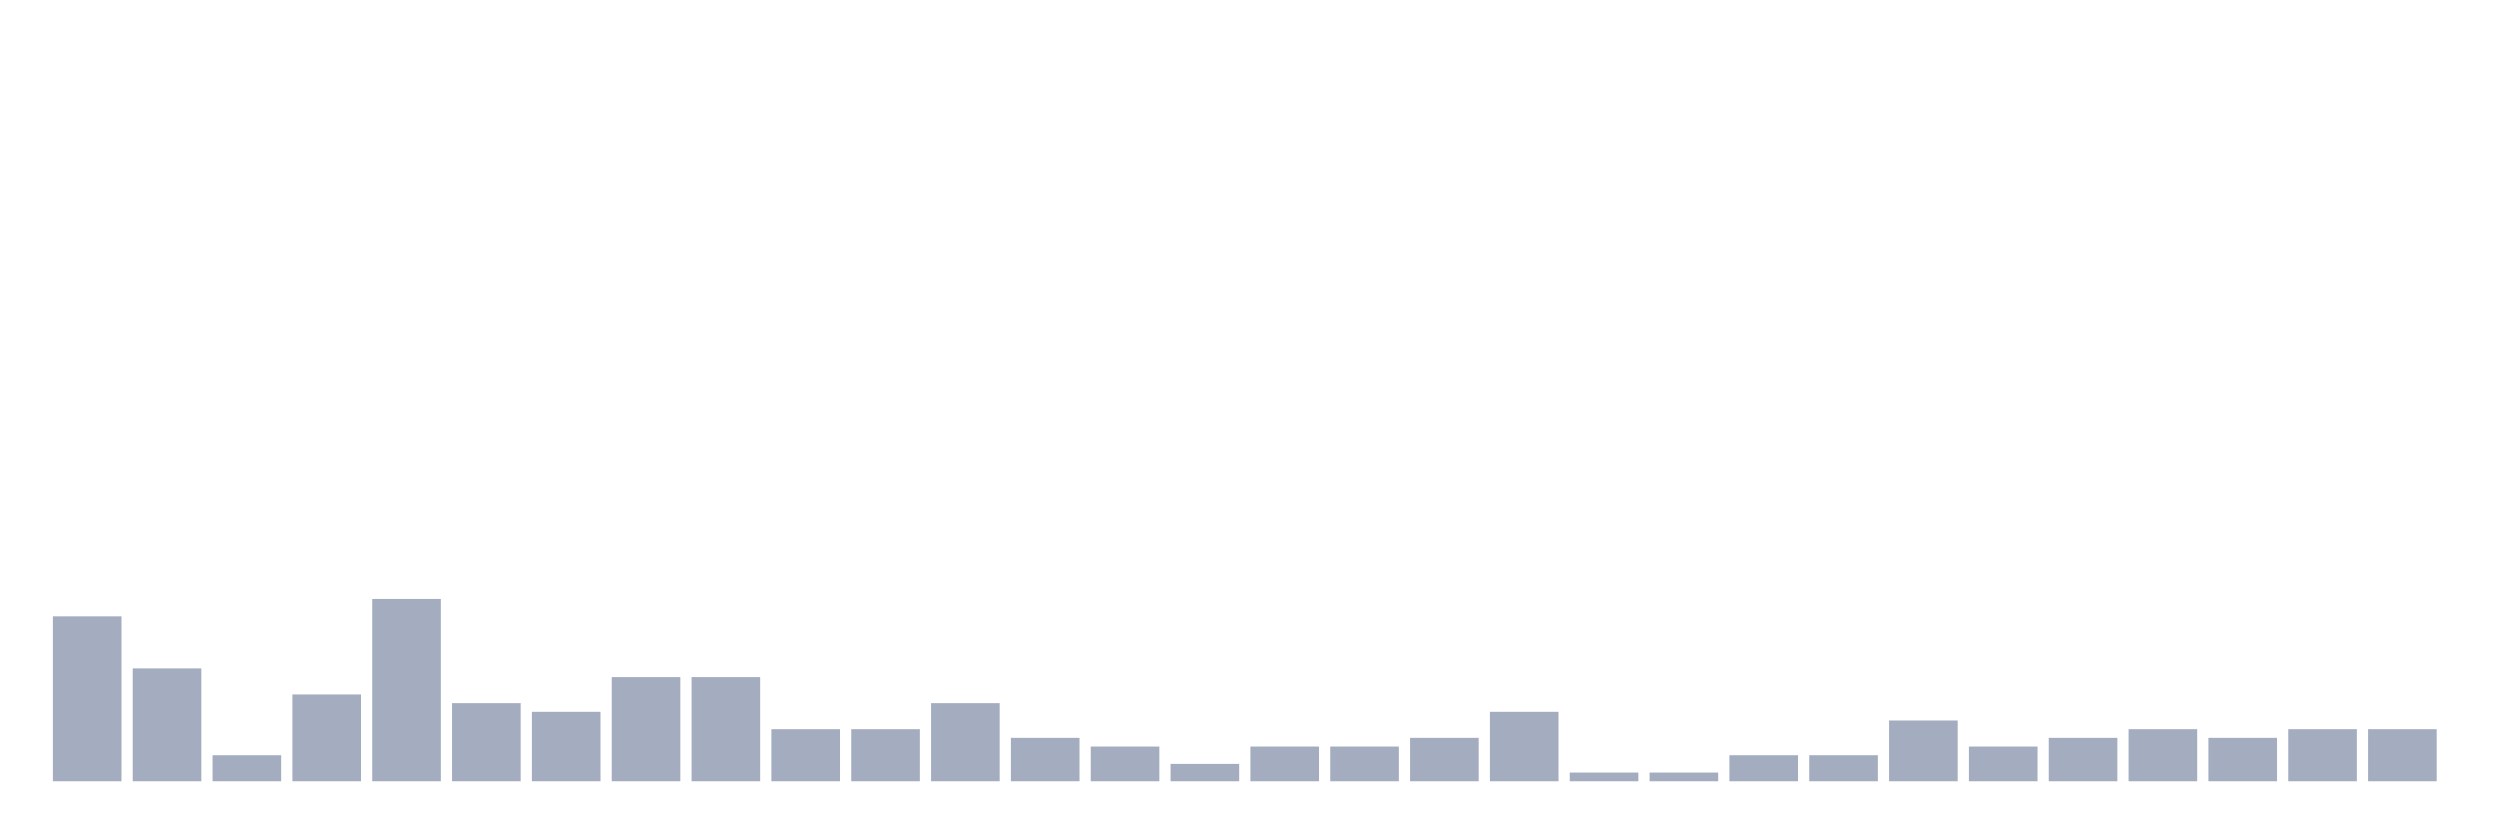
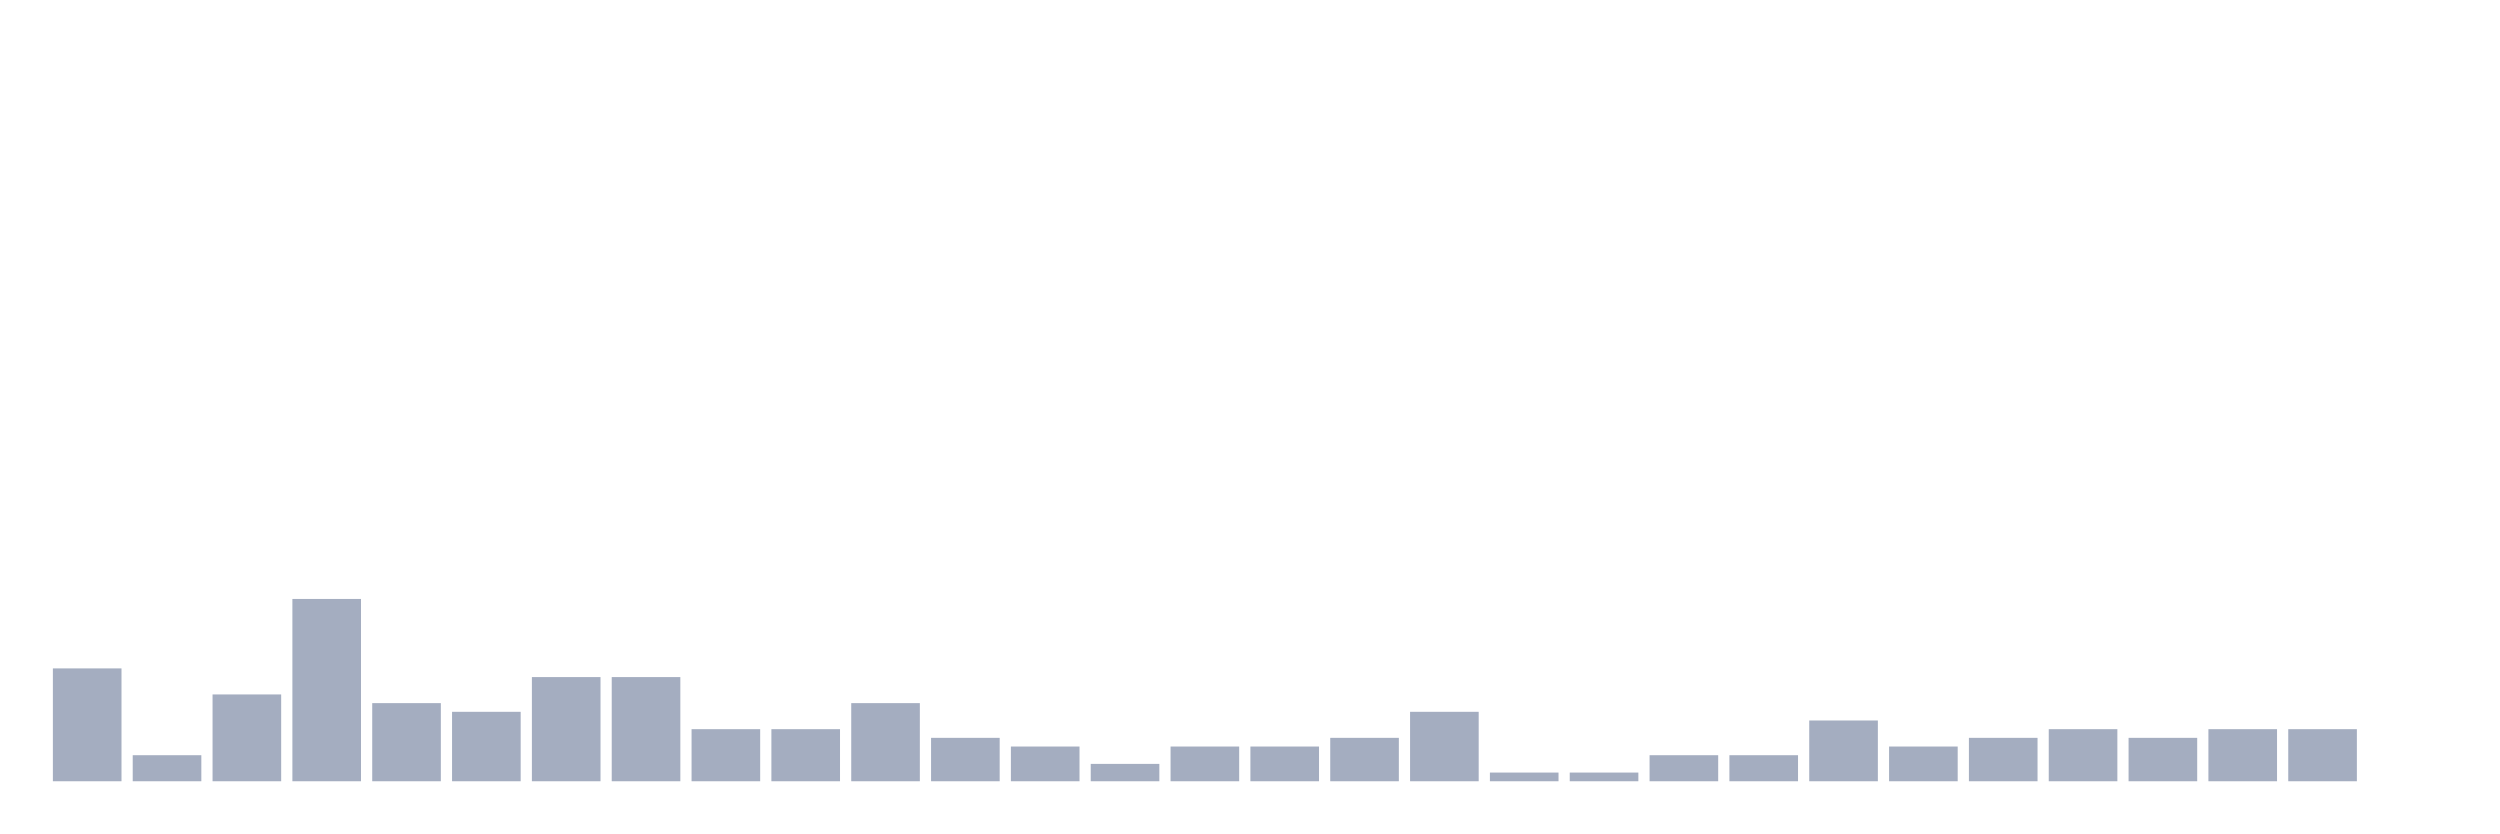
<svg xmlns="http://www.w3.org/2000/svg" viewBox="0 0 480 160">
  <g transform="translate(10,10)">
-     <rect class="bar" x="0.153" width="13.175" y="108.333" height="31.667" fill="rgb(164,173,192)" />
-     <rect class="bar" x="15.482" width="13.175" y="118.333" height="21.667" fill="rgb(164,173,192)" />
-     <rect class="bar" x="30.81" width="13.175" y="135" height="5" fill="rgb(164,173,192)" />
-     <rect class="bar" x="46.138" width="13.175" y="123.333" height="16.667" fill="rgb(164,173,192)" />
-     <rect class="bar" x="61.466" width="13.175" y="105" height="35" fill="rgb(164,173,192)" />
-     <rect class="bar" x="76.794" width="13.175" y="125" height="15" fill="rgb(164,173,192)" />
-     <rect class="bar" x="92.123" width="13.175" y="126.667" height="13.333" fill="rgb(164,173,192)" />
+     <rect class="bar" x="0.153" width="13.175" y="118.333" height="21.667" fill="rgb(164,173,192)" />
+     <rect class="bar" x="15.482" width="13.175" y="135" height="5" fill="rgb(164,173,192)" />
+     <rect class="bar" x="30.81" width="13.175" y="123.333" height="16.667" fill="rgb(164,173,192)" />
+     <rect class="bar" x="46.138" width="13.175" y="105" height="35" fill="rgb(164,173,192)" />
+     <rect class="bar" x="61.466" width="13.175" y="125" height="15" fill="rgb(164,173,192)" />
+     <rect class="bar" x="76.794" width="13.175" y="126.667" height="13.333" fill="rgb(164,173,192)" />
+     <rect class="bar" x="92.123" width="13.175" y="120" height="20" fill="rgb(164,173,192)" />
    <rect class="bar" x="107.451" width="13.175" y="120" height="20" fill="rgb(164,173,192)" />
-     <rect class="bar" x="122.779" width="13.175" y="120" height="20" fill="rgb(164,173,192)" />
+     <rect class="bar" x="122.779" width="13.175" y="130" height="10" fill="rgb(164,173,192)" />
    <rect class="bar" x="138.107" width="13.175" y="130" height="10" fill="rgb(164,173,192)" />
-     <rect class="bar" x="153.436" width="13.175" y="130" height="10" fill="rgb(164,173,192)" />
-     <rect class="bar" x="168.764" width="13.175" y="125" height="15" fill="rgb(164,173,192)" />
-     <rect class="bar" x="184.092" width="13.175" y="131.667" height="8.333" fill="rgb(164,173,192)" />
-     <rect class="bar" x="199.42" width="13.175" y="133.333" height="6.667" fill="rgb(164,173,192)" />
-     <rect class="bar" x="214.748" width="13.175" y="136.667" height="3.333" fill="rgb(164,173,192)" />
+     <rect class="bar" x="153.436" width="13.175" y="125" height="15" fill="rgb(164,173,192)" />
+     <rect class="bar" x="168.764" width="13.175" y="131.667" height="8.333" fill="rgb(164,173,192)" />
+     <rect class="bar" x="184.092" width="13.175" y="133.333" height="6.667" fill="rgb(164,173,192)" />
+     <rect class="bar" x="199.42" width="13.175" y="136.667" height="3.333" fill="rgb(164,173,192)" />
+     <rect class="bar" x="214.748" width="13.175" y="133.333" height="6.667" fill="rgb(164,173,192)" />
    <rect class="bar" x="230.077" width="13.175" y="133.333" height="6.667" fill="rgb(164,173,192)" />
-     <rect class="bar" x="245.405" width="13.175" y="133.333" height="6.667" fill="rgb(164,173,192)" />
-     <rect class="bar" x="260.733" width="13.175" y="131.667" height="8.333" fill="rgb(164,173,192)" />
-     <rect class="bar" x="276.061" width="13.175" y="126.667" height="13.333" fill="rgb(164,173,192)" />
+     <rect class="bar" x="245.405" width="13.175" y="131.667" height="8.333" fill="rgb(164,173,192)" />
+     <rect class="bar" x="260.733" width="13.175" y="126.667" height="13.333" fill="rgb(164,173,192)" />
+     <rect class="bar" x="276.061" width="13.175" y="138.333" height="1.667" fill="rgb(164,173,192)" />
    <rect class="bar" x="291.39" width="13.175" y="138.333" height="1.667" fill="rgb(164,173,192)" />
-     <rect class="bar" x="306.718" width="13.175" y="138.333" height="1.667" fill="rgb(164,173,192)" />
+     <rect class="bar" x="306.718" width="13.175" y="135" height="5" fill="rgb(164,173,192)" />
    <rect class="bar" x="322.046" width="13.175" y="135" height="5" fill="rgb(164,173,192)" />
-     <rect class="bar" x="337.374" width="13.175" y="135" height="5" fill="rgb(164,173,192)" />
-     <rect class="bar" x="352.702" width="13.175" y="128.333" height="11.667" fill="rgb(164,173,192)" />
-     <rect class="bar" x="368.031" width="13.175" y="133.333" height="6.667" fill="rgb(164,173,192)" />
-     <rect class="bar" x="383.359" width="13.175" y="131.667" height="8.333" fill="rgb(164,173,192)" />
-     <rect class="bar" x="398.687" width="13.175" y="130" height="10" fill="rgb(164,173,192)" />
-     <rect class="bar" x="414.015" width="13.175" y="131.667" height="8.333" fill="rgb(164,173,192)" />
+     <rect class="bar" x="337.374" width="13.175" y="128.333" height="11.667" fill="rgb(164,173,192)" />
+     <rect class="bar" x="352.702" width="13.175" y="133.333" height="6.667" fill="rgb(164,173,192)" />
+     <rect class="bar" x="368.031" width="13.175" y="131.667" height="8.333" fill="rgb(164,173,192)" />
+     <rect class="bar" x="383.359" width="13.175" y="130" height="10" fill="rgb(164,173,192)" />
+     <rect class="bar" x="398.687" width="13.175" y="131.667" height="8.333" fill="rgb(164,173,192)" />
+     <rect class="bar" x="414.015" width="13.175" y="130" height="10" fill="rgb(164,173,192)" />
    <rect class="bar" x="429.344" width="13.175" y="130" height="10" fill="rgb(164,173,192)" />
-     <rect class="bar" x="444.672" width="13.175" y="130" height="10" fill="rgb(164,173,192)" />
+     <rect class="bar" x="444.672" width="13.175" y="140" height="0" fill="rgb(164,173,192)" />
  </g>
</svg>
